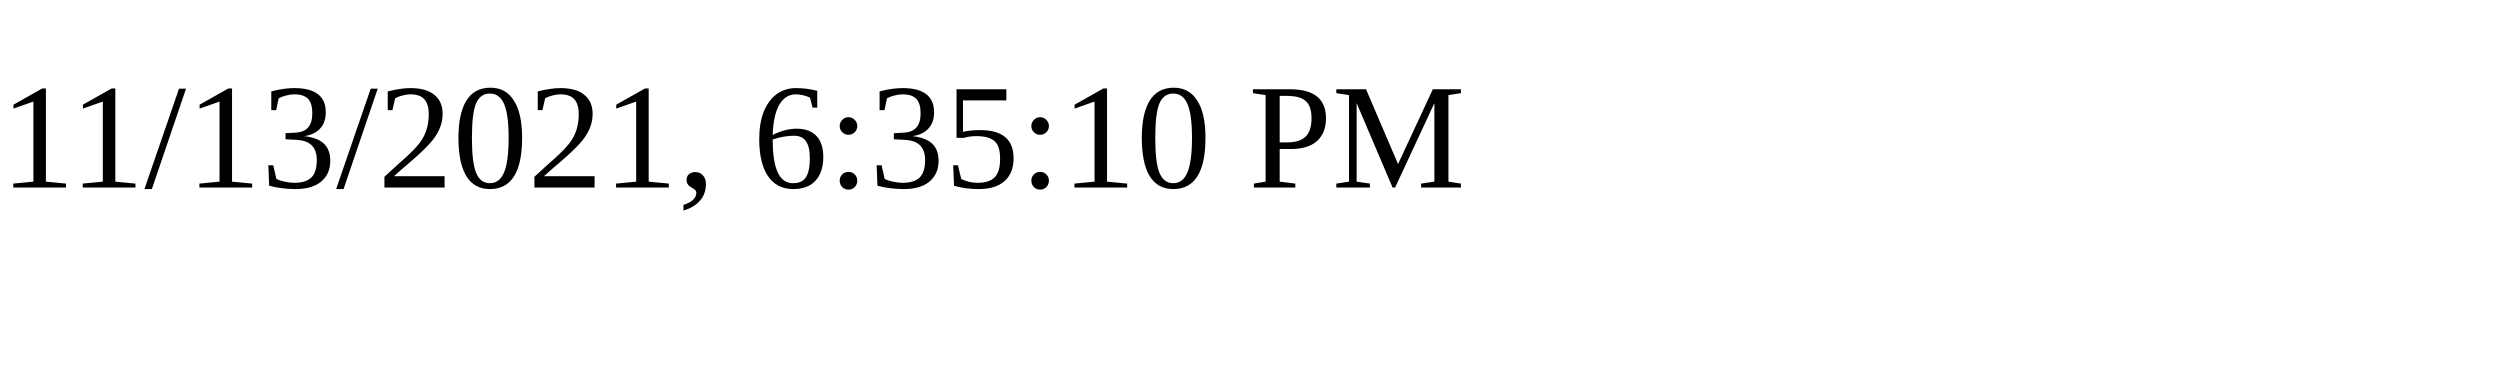
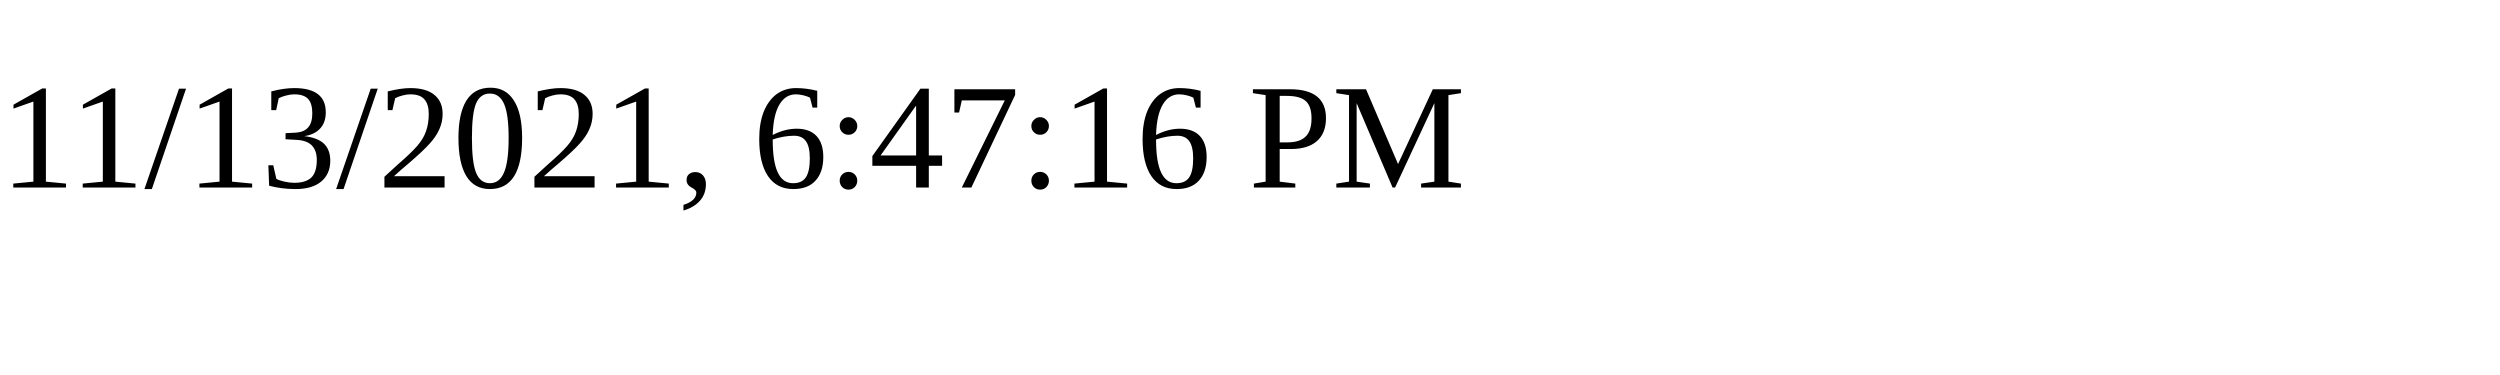
<svg xmlns="http://www.w3.org/2000/svg" height="30" width="200">
-   <text x="0" y="15">11/13/2021, 6:35:10 PM</text>
+   <text x="0" y="15">11/13/2021, 6:47:16 PM</text>
</svg>
